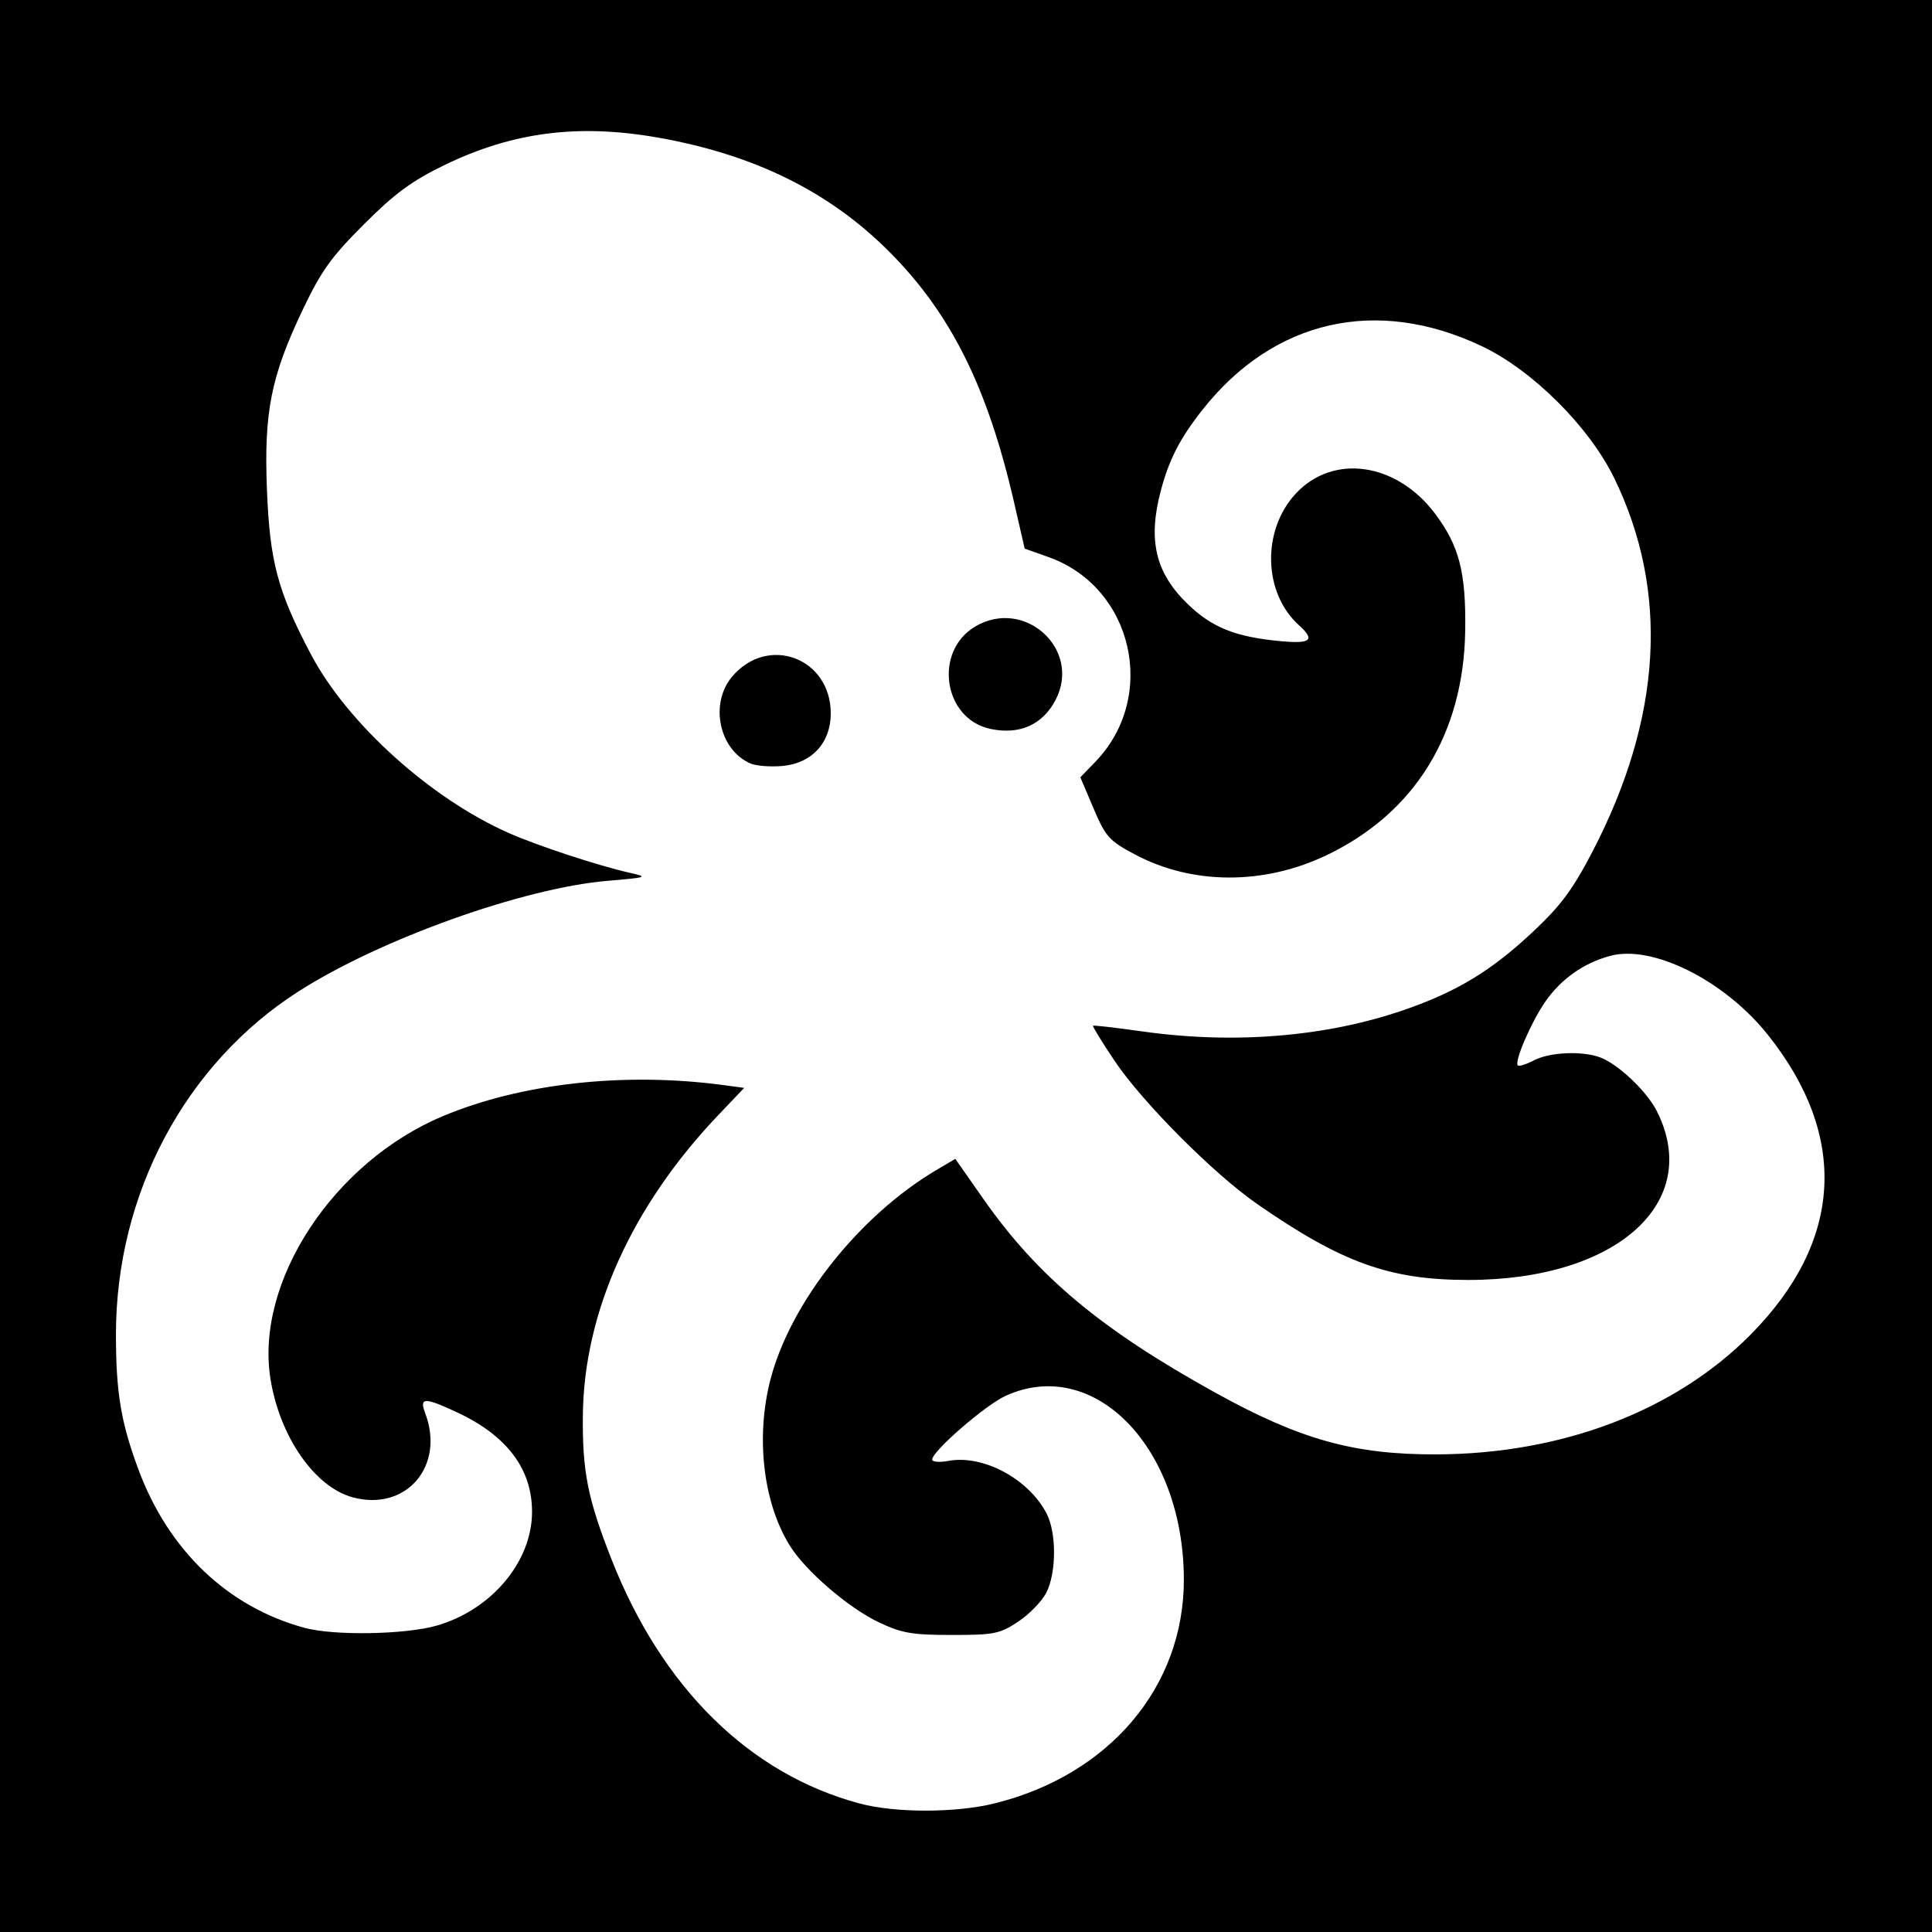
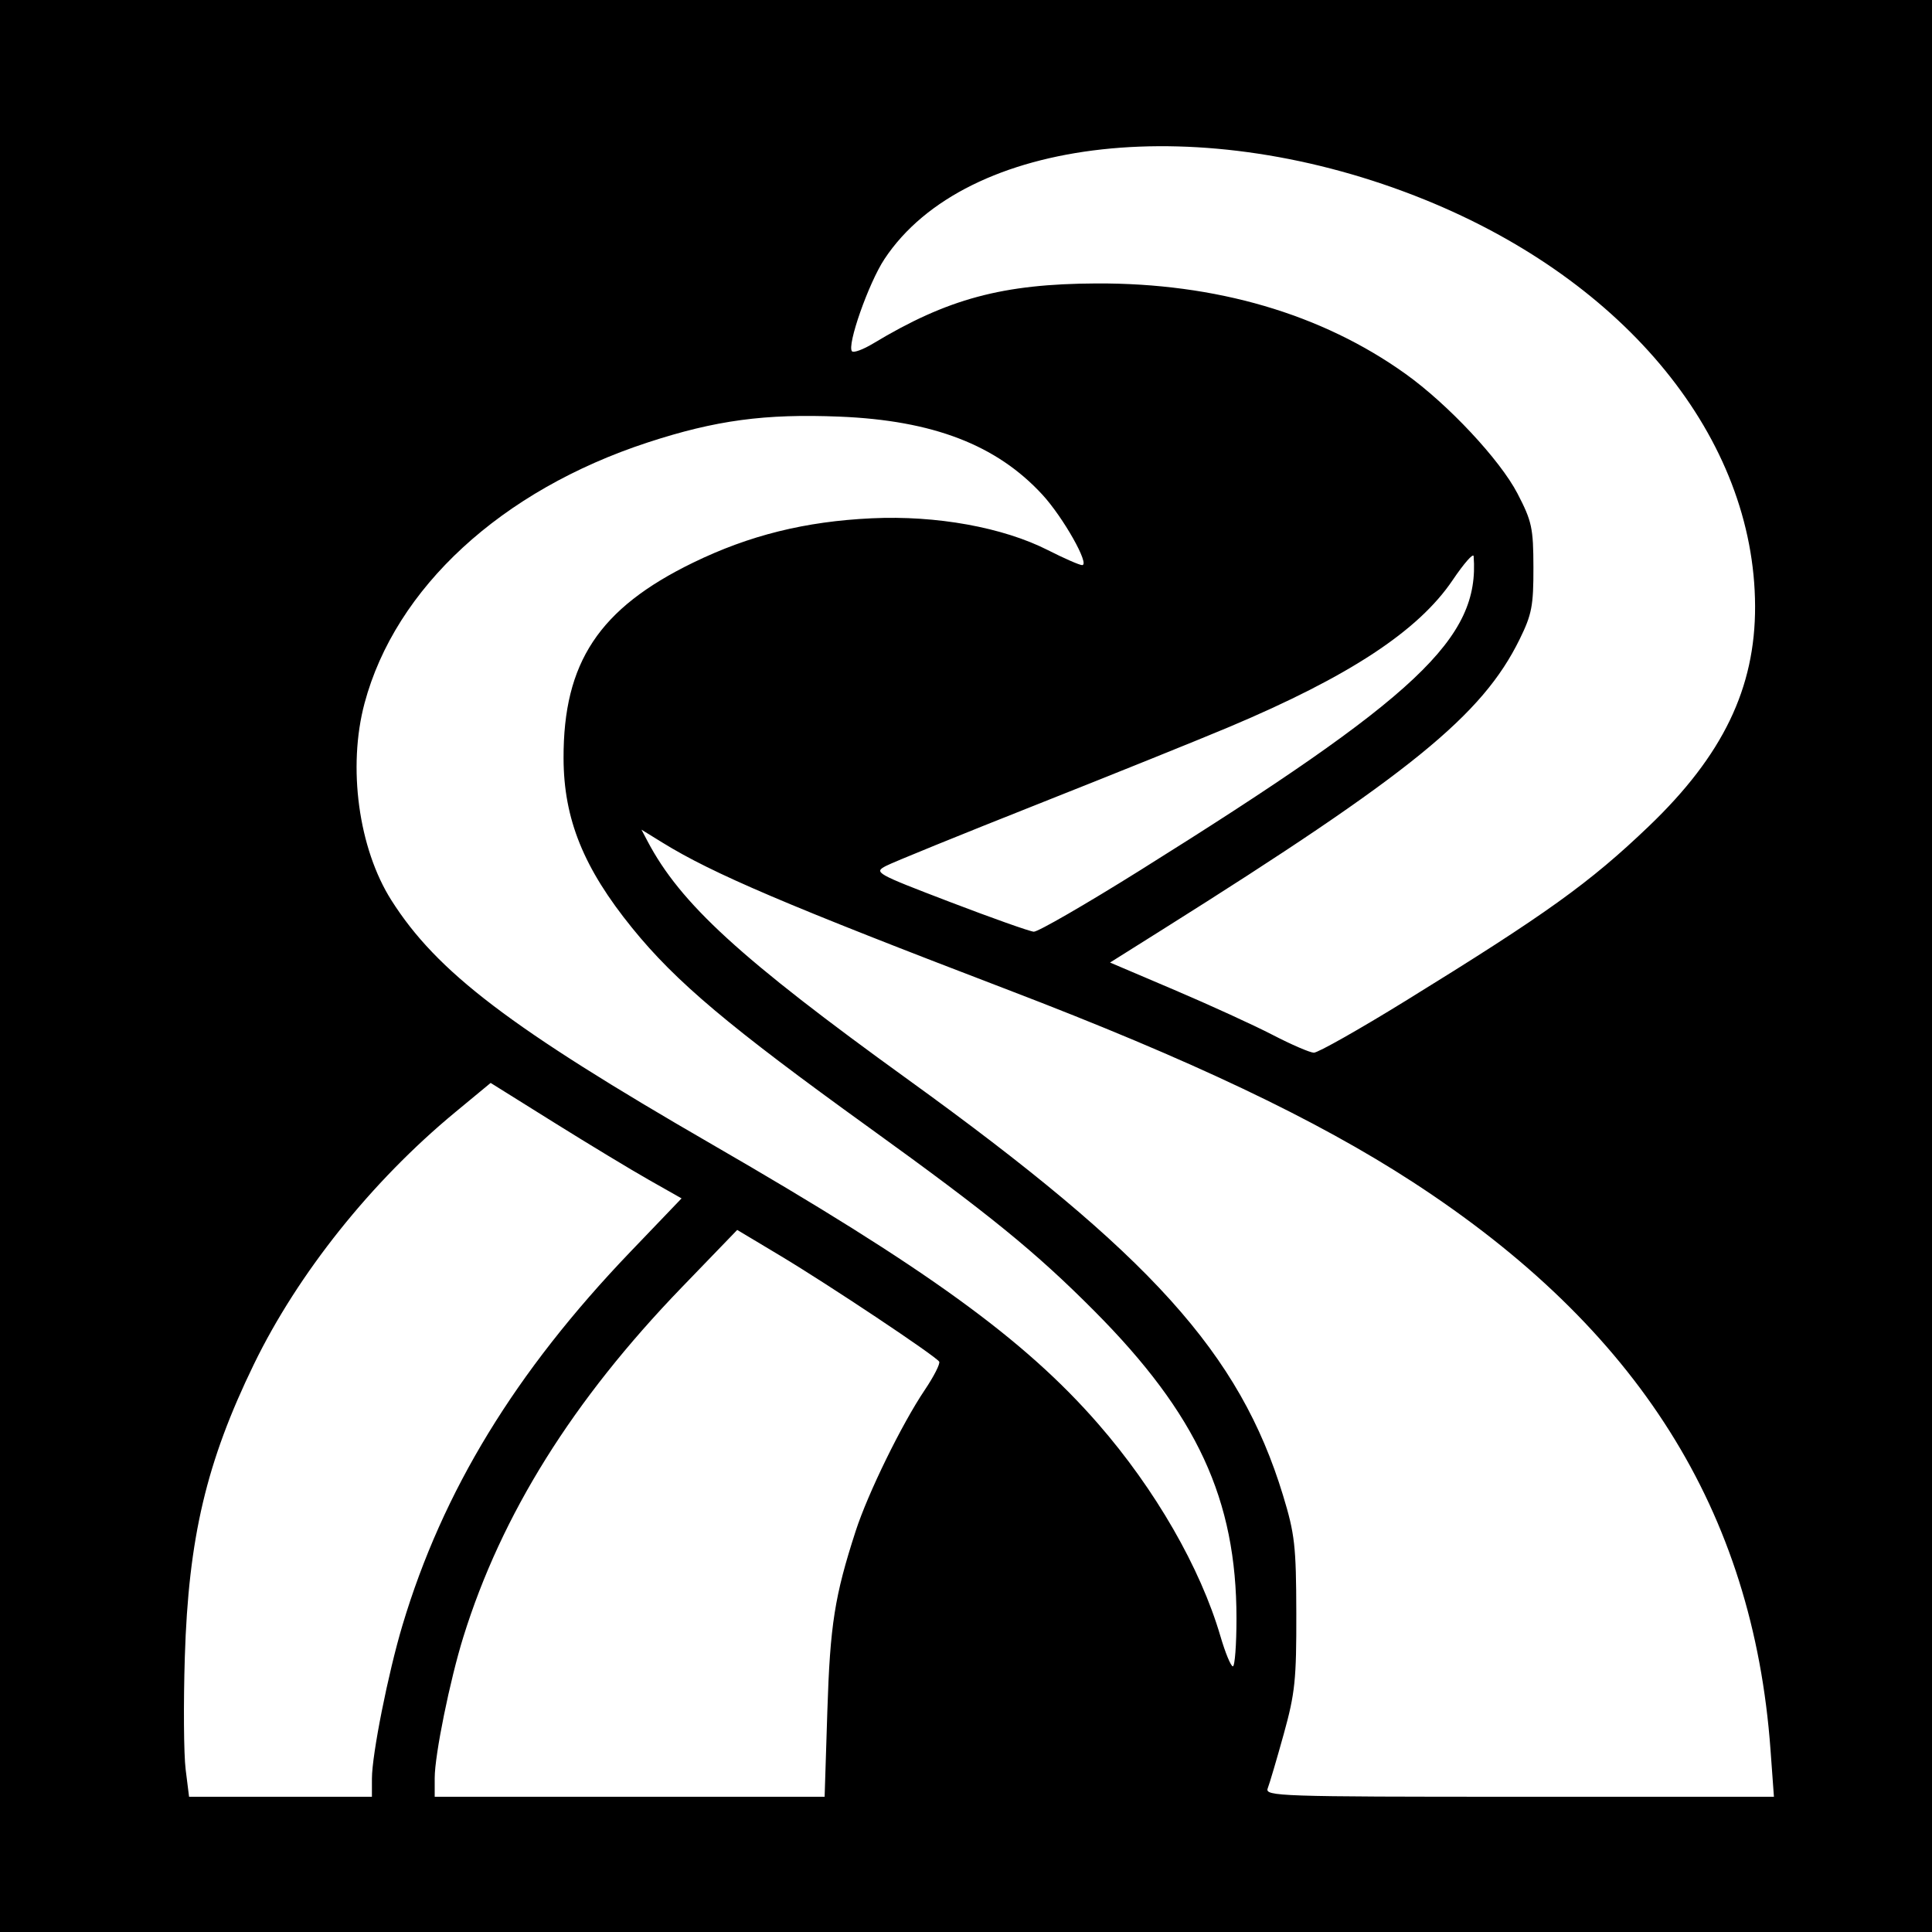
<svg xmlns="http://www.w3.org/2000/svg" id="svg2" version="1.1" width="400" height="400">
  <defs id="defs6" />
-   <path style="fill:#000000" d="m 0,0 400,0 0,400 -400,0 z" id="rect3023" />
-   <path id="path2989" style="fill:#ffffff" d="m 205.016,150.903 c -9.735,-2.084 -11.778,-16.068 -3.095,-21.196 10.219,-6.036 22.04,4.734 16.645,15.166 -2.685,5.193 -7.484,7.328 -13.55,6.03 z m -49.628,7.171 c -6.492,-2.787 -8.532,-12.373 -3.824,-17.967 7.383,-8.774 20.436,-3.92 20.436,7.601 0,6.084 -3.93,10.347 -10.032,10.882 -2.457,0.215 -5.418,-0.016 -6.579,-0.515 z m 50.548,215.296 c 23.799,-5.911 39.218,-24.178 39.169,-46.402 -0.06,-27.261 -18.545,-46.306 -36.871,-37.988 C 204.019,290.894 193,300.448 193,302.19 c 0,0.495 1.503,0.618 3.341,0.274 7.184,-1.348 16.633,3.718 20.353,10.911 2.074,4.011 2.034,12.316 -0.079,16.403 -0.919,1.777 -3.54,4.466 -5.824,5.977 -3.802,2.514 -4.962,2.746 -13.722,2.746 -8.224,0 -10.342,-0.365 -15.069,-2.597 -6.276,-2.964 -15.156,-10.591 -18.442,-15.841 -5.555,-8.874 -7.15,-22.531 -4.029,-34.509 4.146,-15.918 18.408,-33.895 34.385,-43.339 l 3.869,-2.287 5.803,8.287 c 11.264,16.084 24.334,27.005 48.006,40.11 17.607,9.747 28.763,12.856 45.898,12.789 25.96,-0.101 49.32,-9.013 64.93,-24.771 19.125,-19.307 20.38,-41.064 3.582,-62.114 -8.973,-11.245 -23.849,-18.691 -32.621,-16.329 -5.549,1.494 -10.265,4.845 -13.532,9.616 -2.908,4.245 -6.364,12.304 -5.602,13.065 0.251,0.251 1.762,-0.223 3.356,-1.055 3.265,-1.703 10.032,-1.994 13.723,-0.591 3.73,1.418 9.573,6.943 11.652,11.019 C 352.647,248.909 334.753,265 304,265 c -16.292,0 -26.149,-3.544 -43.699,-15.711 -9.055,-6.278 -23.837,-21.129 -29.595,-29.735 -2.556,-3.82 -4.541,-7.053 -4.41,-7.184 0.131,-0.131 4.73,0.399 10.221,1.176 18.961,2.686 38.005,1.128 54.12,-4.426 11.01,-3.795 18.173,-8.146 26.858,-16.314 5.671,-5.333 8.153,-8.686 12.215,-16.5 C 344.106,148.613 345.631,122.447 334.215,99 329.03,88.35 317.297,76.656 306.797,71.673 c -21.766,-10.329 -43.063,-5.5 -57.783,13.101 -4.66,5.888 -6.949,10.31 -8.658,16.727 -2.742,10.289 -1.159,17.057 5.501,23.519 5.073,4.923 9.982,6.881 19.393,7.736 6.214,0.565 7.086,-0.237 3.644,-3.35 -7.39,-6.683 -7.673,-19.656 -0.596,-27.236 7.775,-8.327 20.893,-6.403 28.857,4.233 4.964,6.63 6.374,12.105 6.203,24.099 -0.305,21.417 -10.42,37.824 -28.707,46.559 -13.033,6.226 -27.835,6.157 -39.735,-0.185 -5.288,-2.819 -6.009,-3.624 -8.511,-9.51 l -2.733,-6.431 3.108,-3.217 c 13.011,-13.469 7.826,-36.157 -9.684,-42.377 l -4.945,-1.756 -2.192,-9.542 C 204.459,80.111 196.844,64.844 184,52 171.627,39.627 156.009,31.951 136.119,28.468 119.664,25.586 106.116,27.342 92,34.185 85.284,37.441 81.797,40.005 75.385,46.403 68.618,53.155 66.518,56.078 62.737,64 c -6.627,13.885 -8.106,21.274 -7.473,37.331 0.589,14.938 2.219,21.061 9.072,34.077 7.531,14.304 24.753,29.876 40.979,37.052 6.013,2.659 18.574,6.785 25.185,8.271 3.766,0.847 3.492,0.942 -4.674,1.63 -17.464,1.471 -47.08,12.063 -64.013,22.895 -23.445,14.997 -37.787,41.911 -37.806,70.944 -0.008,12.087 1.024,18.291 4.671,28.089 6.231,16.741 18.47,28.404 34.347,32.732 6.125,1.67 20.965,1.414 27.456,-0.473 11.28,-3.279 19.592,-13.158 19.671,-23.38 0.07,-8.971 -5.147,-15.93 -15.587,-20.791 -6.688,-3.114 -7.784,-3.083 -6.541,0.187 4.172,10.973 -3.941,20.42 -14.983,17.446 -7.859,-2.116 -15.084,-12.482 -17.029,-24.431 -3.279,-20.146 12.959,-44.954 35.664,-54.487 16.227,-6.813 37.669,-9.186 58.112,-6.433 l 4.288,0.578 -5.363,5.631 C 130.806,249.671 120.898,271.627 120.676,293 c -0.121,11.644 0.997,17.276 5.915,29.802 10.46,26.644 28.617,44.515 51.409,50.598 7.398,1.975 19.918,1.961 27.936,-0.031 z" />
+   <path style="fill:#000000" d="m 0,0 400,0 0,400 -400,0 z" id="rect3028" />
+   <path id="path2989" style="fill:#ffffff" d="m 236.03,180.196 c 57.606,-36.032 70.356,-48.037 69.071,-65.037 -0.056,-0.737 -2.014,1.493 -4.351,4.957 -7.096,10.514 -21.412,19.921 -46.25,30.391 -6.05,2.55 -23.925,9.758 -39.721,16.018 -15.797,6.26 -29.907,12.002 -31.355,12.761 -2.553,1.338 -2.148,1.566 13.221,7.446 8.72,3.336 16.543,6.112 17.385,6.167 0.841,0.056 10.741,-5.661 22,-12.703 z m 54.981,27.016 c 29.143,-17.976 38.097,-24.403 50.379,-36.16 C 356.699,156.399 363.431,142.449 363.372,125.5 363.251,90.837 336.809,58.293 295,41.348 249.034,22.719 200.034,28.098 183.122,53.629 c -3.281,4.953 -7.856,17.971 -6.717,19.11 0.348,0.348 2.312,-0.379 4.364,-1.616 C 196.173,61.84 207.574,58.772 227,58.683 c 24.724,-0.113 46.63,6.296 64,18.724 8.807,6.301 19.556,17.789 23.179,24.772 2.988,5.758 3.282,7.123 3.3,15.321 0.018,7.907 -0.328,9.709 -2.846,14.838 -7.745,15.773 -22.525,27.787 -73.972,60.131 l -10.839,6.814 13.339,5.68 c 7.337,3.124 16.489,7.313 20.339,9.309 3.85,1.996 7.68,3.651 8.511,3.678 0.831,0.027 9.381,-4.805 19,-10.738 z M 256,335.065 c 0,-24.622 -8.159,-42.256 -29.457,-63.666 C 214.407,259.2 204.852,251.419 180,233.499 150.846,212.476 139.94,203.292 130.896,192.146 120.821,179.73 116.715,169.581 116.678,157 c -0.059,-19.848 7.347,-31.032 26.822,-40.508 11.648,-5.668 23.223,-8.542 37,-9.186 13.383,-0.626 27.158,1.868 36.478,6.604 3.345,1.7 6.525,3.09 7.068,3.09 1.669,0 -3.937,-9.926 -8.247,-14.601 -9.482,-10.287 -22.641,-15.349 -41.953,-16.139 -15.469,-0.633 -25.684,0.742 -39.758,5.352 -30.309,9.928 -52.227,30.115 -58.612,53.98 -3.54,13.233 -1.244,30.083 5.563,40.81 9.425,14.855 24.559,26.372 66.461,50.58 44.253,25.566 64.602,40.294 79.854,57.799 11.827,13.574 21.175,29.808 25.318,43.967 1.006,3.437 2.166,6.249 2.578,6.25 0.412,7.7e-4 0.75,-4.469 0.75,-9.933 z M 366.563,362.25 C 362.959,312.793 339.184,275.068 292.5,244.727 272.539,231.754 246.563,219.418 208.766,204.962 162.928,187.43 147.6,180.9 137.154,174.454 l -4.346,-2.682 1.244,2.364 c 6.823,12.963 19.194,24.287 53.948,49.38 50.268,36.294 68.677,56.699 77.621,86.033 2.459,8.064 2.733,10.486 2.766,24.451 0.033,13.743 -0.261,16.577 -2.597,25 -1.449,5.225 -2.943,10.287 -3.319,11.25 -0.647,1.653 2.233,1.75 52.059,1.75 l 52.744,0 -0.711,-9.75 z m -195.27,-8 c 0.565,-17.826 1.506,-23.805 5.862,-37.25 2.538,-7.834 9.548,-22.153 14.296,-29.204 1.902,-2.824 3.249,-5.472 2.994,-5.884 -0.713,-1.154 -22.862,-15.918 -32.879,-21.918 l -8.934,-5.35 -11.478,11.89 c -22.574,23.383 -37.324,46.989 -45.223,72.376 C 93.149,347.849 90,363.355 90,368.11 L 90,372 l 40.365,0 40.365,0 0.563,-17.75 z m -94.29,14 c 0.004,-5.012 3.355,-21.842 6.321,-31.75 8.33,-27.826 23.366,-52.467 47.184,-77.322 l 10.602,-11.064 -6.722,-3.807 c -3.697,-2.094 -12.591,-7.473 -19.764,-11.953 l -13.042,-8.146 -7.376,6.101 c -17.305,14.314 -32.498,33.338 -41.635,52.135 -9.844,20.251 -13.545,35.936 -14.306,60.622 -0.298,9.662 -0.221,20.124 0.169,23.25 L 39.144,372 58.072,372 77,372 l 0.003,-3.75 z" />
</svg>
